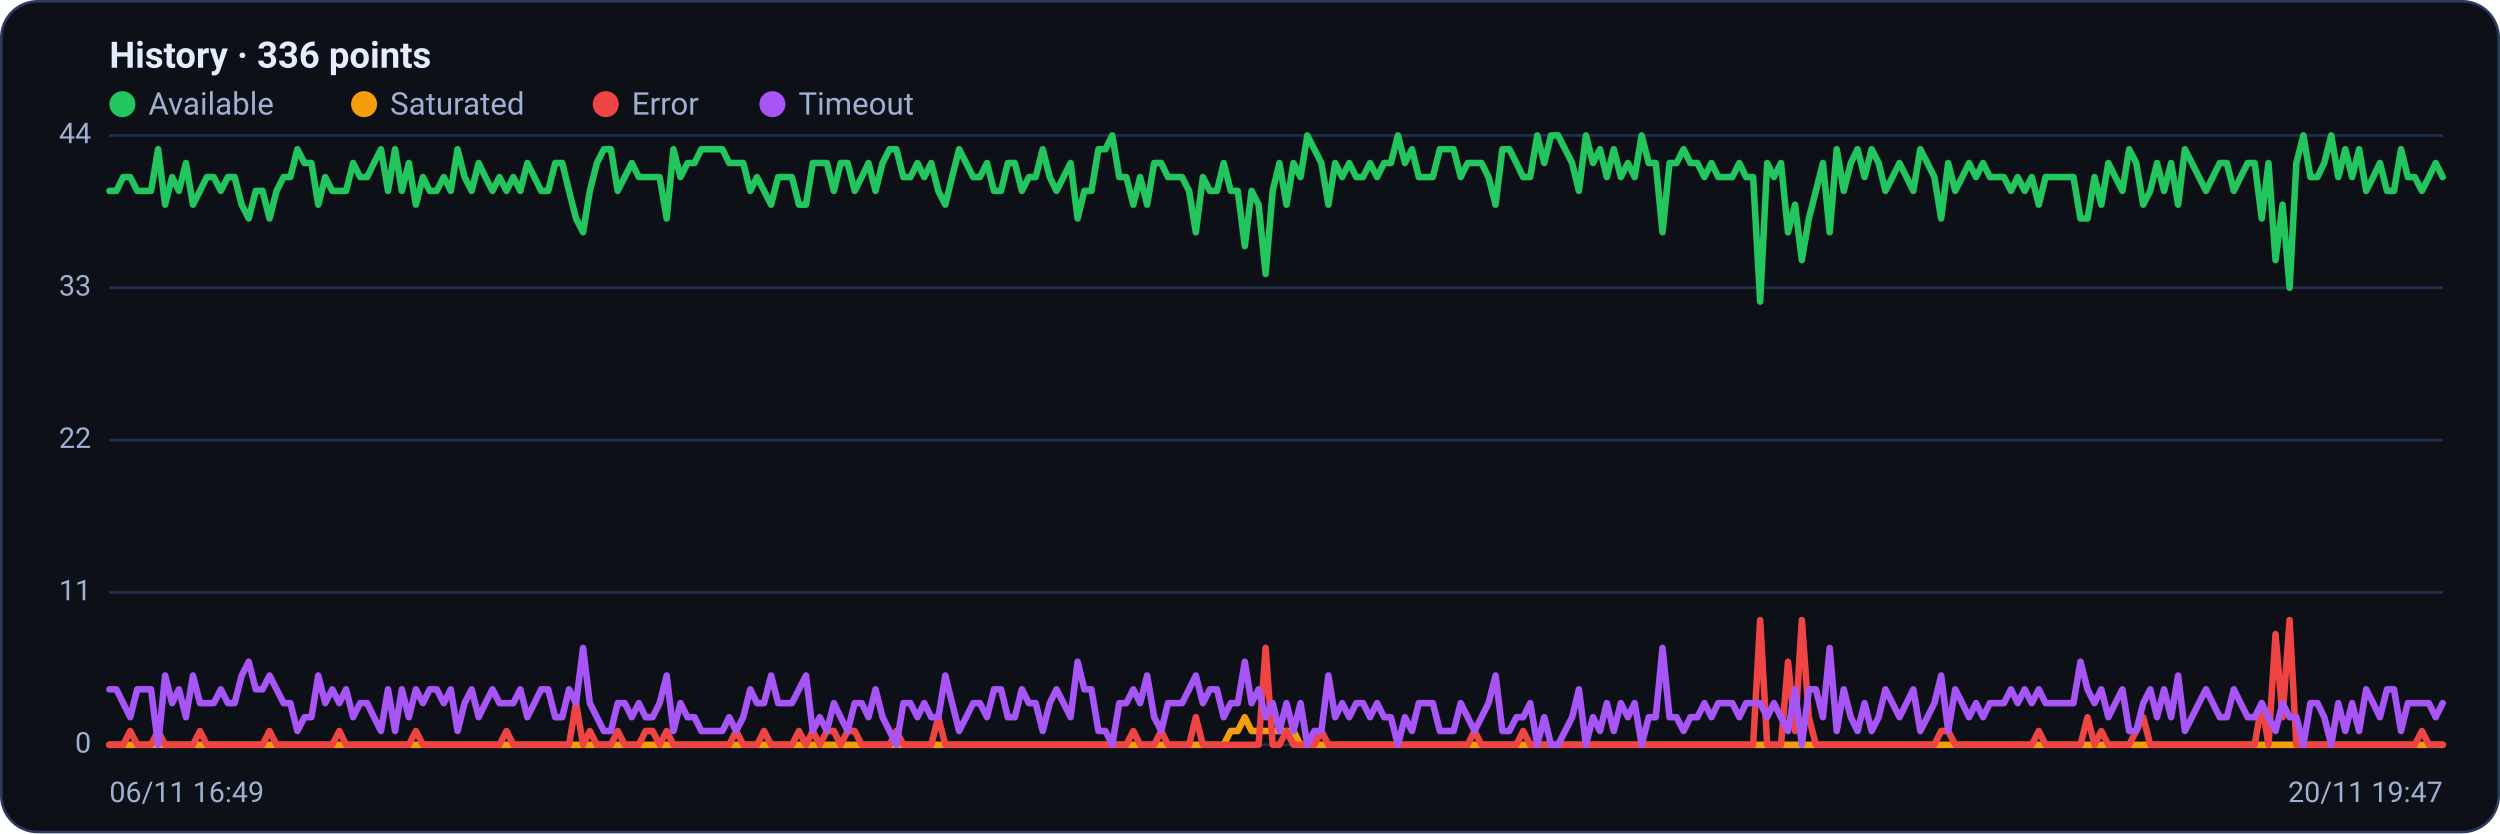
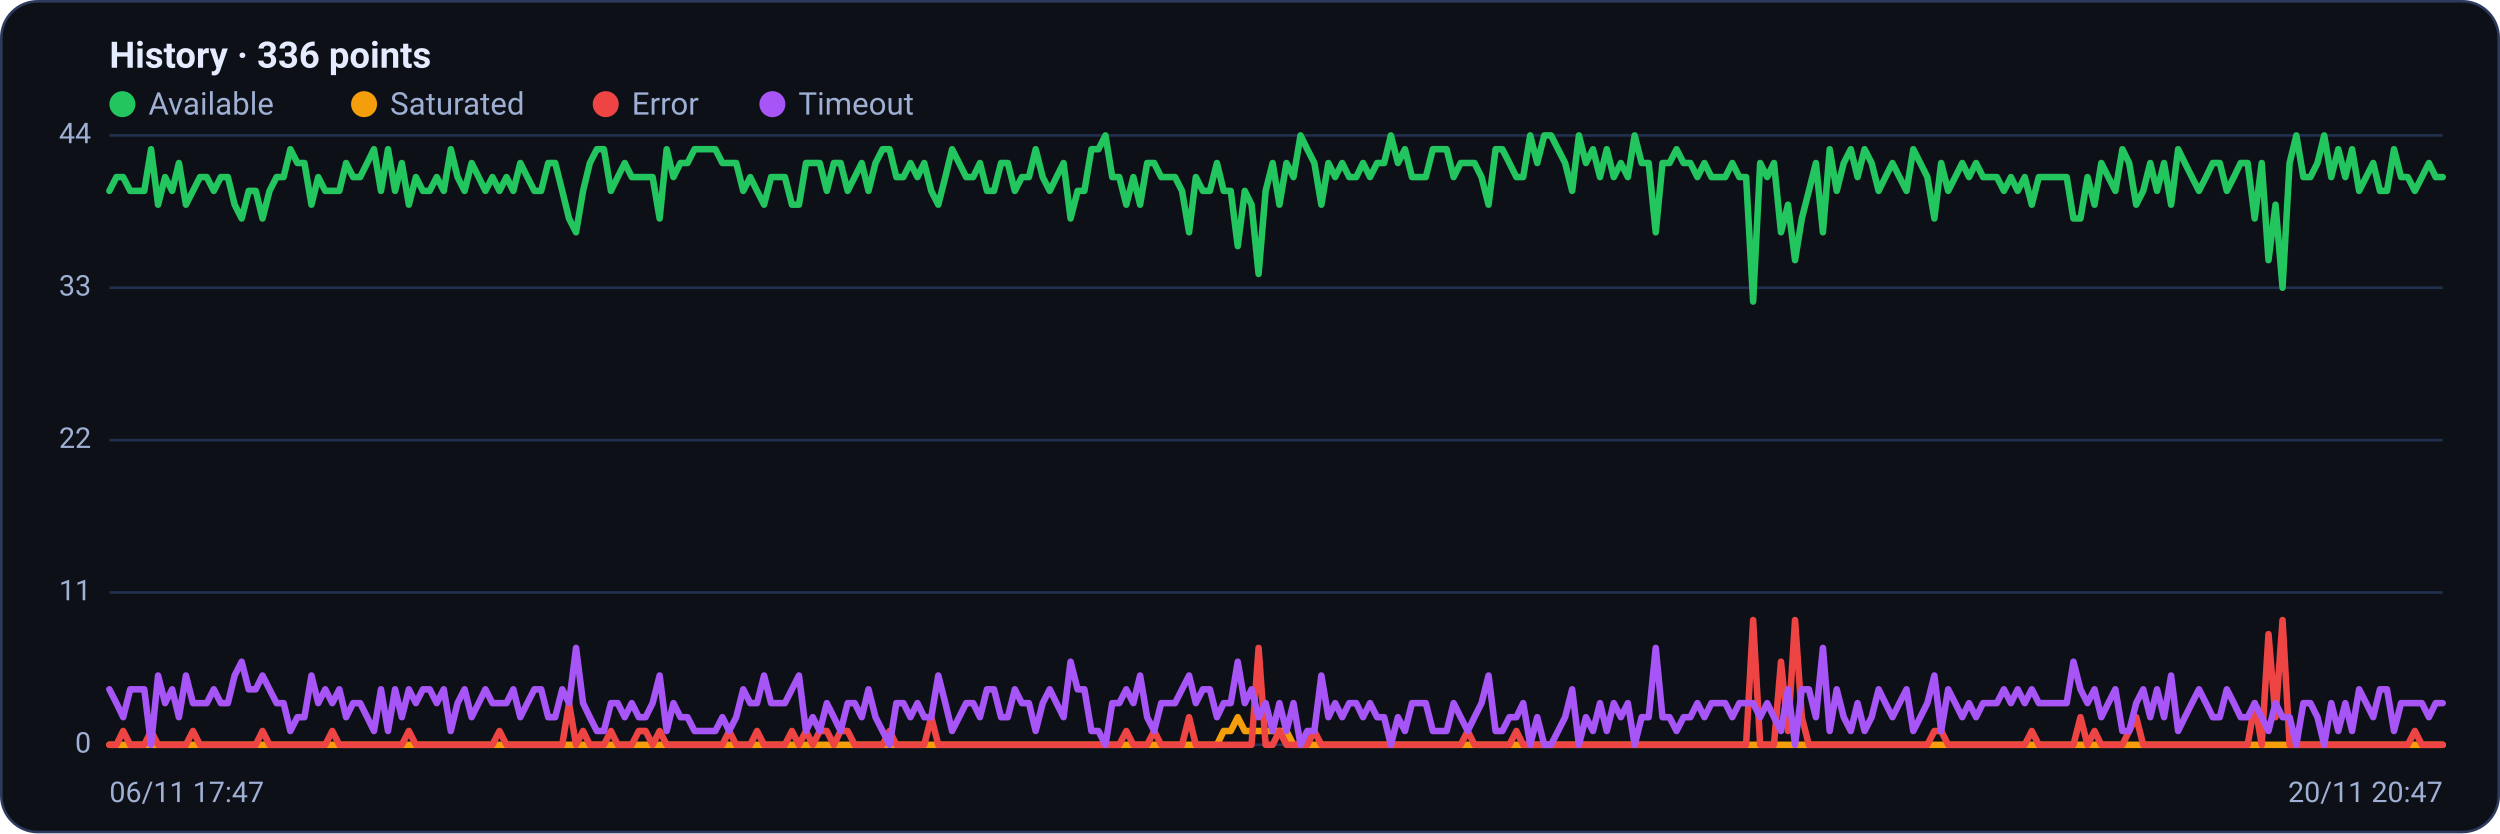
<svg xmlns="http://www.w3.org/2000/svg" viewBox="0 0 960 320" width="960" height="320" font-family="Segoe UI, system-ui, -apple-system, Roboto, Helvetica, Arial, sans-serif" role="img" aria-label="Availability history per region">
  <rect x="0.5" y="0.5" width="959" height="319" rx="14" fill="#0d1117" stroke="#2c3a5e" />
  <text x="42" y="26" font-size="14" font-weight="600" fill="#e6ecff">History · 336 points</text>
  <circle cx="47" cy="40" r="5" fill="#22c55e" />
  <text x="57" y="44" font-size="12" fill="#9fb0d4">Available</text>
  <circle cx="139.8" cy="40" r="5" fill="#f59e0b" />
  <text x="149.8" y="44" font-size="12" fill="#9fb0d4">Saturated</text>
  <circle cx="232.6" cy="40" r="5" fill="#ef4444" />
  <text x="242.6" y="44" font-size="12" fill="#9fb0d4">Error</text>
  <circle cx="296.6" cy="40" r="5" fill="#a855f7" />
  <text x="306.6" y="44" font-size="12" fill="#9fb0d4">Timeout</text>
  <line x1="42" y1="286.0" x2="938" y2="286.0" stroke="#21304f" stroke-width="1" />
  <text x="35" y="289.0" text-anchor="end" font-size="11" fill="#9fb0d4">0</text>
  <line x1="42" y1="227.5" x2="938" y2="227.5" stroke="#21304f" stroke-width="1" />
  <text x="35" y="230.5" text-anchor="end" font-size="11" fill="#9fb0d4">11</text>
  <line x1="42" y1="169.0" x2="938" y2="169.0" stroke="#21304f" stroke-width="1" />
  <text x="35" y="172.0" text-anchor="end" font-size="11" fill="#9fb0d4">22</text>
  <line x1="42" y1="110.5" x2="938" y2="110.5" stroke="#21304f" stroke-width="1" />
  <text x="35" y="113.5" text-anchor="end" font-size="11" fill="#9fb0d4">33</text>
  <line x1="42" y1="52.0" x2="938" y2="52.0" stroke="#21304f" stroke-width="1" />
  <text x="35" y="55.0" text-anchor="end" font-size="11" fill="#9fb0d4">44</text>
-   <polyline fill="none" stroke="#22c55e" stroke-width="2.5" stroke-linejoin="round" stroke-linecap="round" points="42.0,73.3 44.7,73.3 47.3,68.0 50.0,68.0 52.7,73.3 55.4,73.3 58.0,73.3 60.7,57.3 63.4,78.6 66.1,68.0 68.7,73.3 71.4,62.6 74.1,78.6 76.8,73.3 79.4,68.0 82.1,68.0 84.8,73.3 87.5,68.0 90.1,68.0 92.8,78.6 95.5,83.9 98.2,73.3 100.8,73.3 103.5,83.9 106.2,73.3 108.9,68.0 111.5,68.0 114.2,57.3 116.9,62.6 119.6,62.6 122.2,78.6 124.9,68.0 127.6,73.3 130.3,73.3 132.9,73.3 135.6,62.6 138.3,68.0 141.0,68.0 143.6,62.6 146.3,57.3 149.0,73.3 151.7,57.3 154.3,73.3 157.0,62.6 159.7,78.6 162.4,68.0 165.0,73.3 167.7,73.3 170.4,68.0 173.1,73.3 175.7,57.3 178.4,68.0 181.1,73.3 183.8,62.6 186.4,68.0 189.1,73.3 191.8,68.0 194.5,73.3 197.1,68.0 199.8,73.3 202.5,62.6 205.2,68.0 207.8,73.3 210.5,73.3 213.2,62.6 215.9,62.6 218.5,73.3 221.2,83.9 223.9,89.2 226.5,73.3 229.2,62.6 231.9,57.3 234.6,57.3 237.2,73.3 239.9,68.0 242.6,62.6 245.3,68.0 247.9,68.0 250.6,68.0 253.3,68.0 256.0,83.9 258.6,57.3 261.3,68.0 264.0,62.6 266.7,62.6 269.3,57.3 272.0,57.3 274.7,57.3 277.4,57.3 280.0,62.6 282.7,62.6 285.4,62.6 288.1,73.3 290.7,68.0 293.4,73.3 296.1,78.6 298.8,68.0 301.4,68.0 304.1,68.0 306.8,78.6 309.5,78.6 312.1,62.6 314.8,62.6 317.5,62.6 320.2,73.3 322.8,62.6 325.5,62.6 328.2,73.3 330.9,68.0 333.5,62.6 336.2,73.3 338.9,62.6 341.6,57.3 344.2,57.3 346.9,68.0 349.6,68.0 352.3,62.6 354.9,68.0 357.6,62.6 360.3,73.3 363.0,78.6 365.6,68.0 368.3,57.3 371.0,62.6 373.7,68.0 376.3,68.0 379.0,62.6 381.7,73.3 384.4,73.3 387.0,62.6 389.7,62.6 392.4,73.3 395.1,68.0 397.7,68.0 400.4,57.3 403.1,68.0 405.7,73.3 408.4,68.0 411.1,62.6 413.8,83.9 416.4,73.3 419.1,73.3 421.8,57.3 424.5,57.3 427.1,52.0 429.8,68.0 432.5,68.0 435.2,78.6 437.8,68.0 440.5,78.6 443.2,62.6 445.9,62.6 448.5,68.0 451.2,68.0 453.9,68.0 456.6,73.3 459.2,89.2 461.9,68.0 464.6,73.3 467.3,73.3 469.9,62.6 472.6,73.3 475.3,73.3 478.0,94.5 480.6,73.3 483.3,78.6 486.0,105.2 488.7,73.3 491.3,62.6 494.0,78.6 496.7,62.6 499.4,68.0 502.0,52.0 504.7,57.3 507.4,62.6 510.1,78.6 512.7,62.6 515.4,68.0 518.1,62.6 520.8,68.0 523.4,68.0 526.1,62.6 528.8,68.0 531.5,62.6 534.1,62.6 536.8,52.0 539.5,62.6 542.2,57.3 544.8,68.0 547.5,68.0 550.2,68.0 552.9,57.3 555.5,57.3 558.2,57.3 560.9,68.0 563.6,62.6 566.2,62.6 568.9,62.6 571.6,68.0 574.3,78.6 576.9,57.3 579.6,57.3 582.3,62.6 584.9,68.0 587.6,68.0 590.3,52.0 593.0,62.6 595.6,52.0 598.3,52.0 601.0,57.3 603.7,62.6 606.3,73.3 609.0,52.0 611.7,62.6 614.4,57.3 617.0,68.0 619.7,57.3 622.4,68.0 625.1,62.6 627.7,68.0 630.4,52.0 633.1,62.6 635.8,62.6 638.4,89.2 641.1,62.6 643.8,62.6 646.5,57.3 649.1,62.6 651.8,62.6 654.5,68.0 657.2,62.6 659.8,68.0 662.5,68.0 665.2,68.0 667.9,62.6 670.5,68.0 673.2,68.0 675.9,115.8 678.6,62.6 681.2,68.0 683.9,62.6 686.6,89.2 689.3,78.6 691.9,99.9 694.6,83.9 697.3,73.3 700.0,62.6 702.6,89.2 705.3,57.3 708.0,73.3 710.7,62.6 713.3,57.3 716.0,68.0 718.7,57.3 721.4,62.6 724.0,73.3 726.7,68.0 729.4,62.6 732.1,68.0 734.7,73.3 737.4,57.3 740.1,62.6 742.8,68.0 745.4,83.9 748.1,62.6 750.8,73.3 753.5,68.0 756.1,62.6 758.8,68.0 761.5,62.6 764.1,68.0 766.8,68.0 769.5,68.0 772.2,73.3 774.8,68.0 777.5,73.3 780.2,68.0 782.9,78.6 785.5,68.0 788.2,68.0 790.9,68.0 793.6,68.0 796.2,68.0 798.9,83.9 801.6,83.9 804.3,68.0 806.9,78.6 809.6,62.6 812.3,68.0 815.0,73.3 817.6,57.3 820.3,62.6 823.0,78.6 825.7,73.3 828.3,62.6 831.0,73.3 833.7,62.6 836.4,78.6 839.0,57.3 841.7,62.6 844.4,68.0 847.1,73.3 849.7,68.0 852.4,62.6 855.1,62.6 857.8,73.3 860.4,68.0 863.1,62.6 865.8,62.6 868.5,83.9 871.1,62.6 873.8,99.9 876.5,78.6 879.2,110.5 881.8,62.6 884.5,52.0 887.2,68.0 889.9,68.0 892.5,62.6 895.2,52.0 897.9,68.0 900.6,57.3 903.2,68.0 905.9,57.3 908.6,73.3 911.3,68.0 913.9,62.6 916.6,73.3 919.3,73.3 922.0,57.3 924.6,68.0 927.3,68.0 930.0,73.3 932.7,68.0 935.3,62.6 938.0,68.0" />
-   <polyline fill="none" stroke="#f59e0b" stroke-width="2.5" stroke-linejoin="round" stroke-linecap="round" points="42.0,286.0 44.7,286.0 47.3,286.0 50.0,286.0 52.7,286.0 55.4,286.0 58.0,286.0 60.7,286.0 63.4,286.0 66.1,286.0 68.7,286.0 71.4,286.0 74.1,286.0 76.8,286.0 79.4,286.0 82.1,286.0 84.8,286.0 87.5,286.0 90.1,286.0 92.8,286.0 95.5,286.0 98.2,286.0 100.8,286.0 103.5,286.0 106.2,286.0 108.9,286.0 111.5,286.0 114.2,286.0 116.9,286.0 119.6,286.0 122.2,286.0 124.9,286.0 127.6,286.0 130.3,286.0 132.9,286.0 135.6,286.0 138.3,286.0 141.0,286.0 143.6,286.0 146.3,286.0 149.0,286.0 151.7,286.0 154.3,286.0 157.0,286.0 159.7,286.0 162.4,286.0 165.0,286.0 167.7,286.0 170.4,286.0 173.1,286.0 175.7,286.0 178.4,286.0 181.1,286.0 183.8,286.0 186.4,286.0 189.1,286.0 191.8,286.0 194.5,286.0 197.1,286.0 199.8,286.0 202.5,286.0 205.2,286.0 207.8,286.0 210.5,286.0 213.2,286.0 215.9,286.0 218.5,286.0 221.2,286.0 223.9,286.0 226.5,286.0 229.2,286.0 231.9,286.0 234.6,286.0 237.2,286.0 239.9,286.0 242.6,286.0 245.3,286.0 247.9,286.0 250.6,286.0 253.3,286.0 256.0,286.0 258.6,286.0 261.3,286.0 264.0,286.0 266.7,286.0 269.3,286.0 272.0,286.0 274.7,286.0 277.4,286.0 280.0,286.0 282.7,286.0 285.4,286.0 288.1,286.0 290.7,286.0 293.4,286.0 296.1,286.0 298.8,286.0 301.4,286.0 304.1,286.0 306.8,286.0 309.5,286.0 312.1,286.0 314.8,286.0 317.5,286.0 320.2,286.0 322.8,286.0 325.5,286.0 328.2,286.0 330.9,286.0 333.5,286.0 336.2,286.0 338.9,286.0 341.6,286.0 344.2,286.0 346.9,286.0 349.6,286.0 352.3,286.0 354.9,286.0 357.6,286.0 360.3,286.0 363.0,286.0 365.6,286.0 368.3,286.0 371.0,286.0 373.7,286.0 376.3,286.0 379.0,286.0 381.7,286.0 384.4,286.0 387.0,286.0 389.7,286.0 392.4,286.0 395.1,286.0 397.7,286.0 400.4,286.0 403.1,286.0 405.7,286.0 408.4,286.0 411.1,286.0 413.8,286.0 416.4,286.0 419.1,286.0 421.8,286.0 424.5,286.0 427.1,286.0 429.8,286.0 432.5,286.0 435.2,286.0 437.8,286.0 440.5,286.0 443.2,286.0 445.9,286.0 448.5,286.0 451.2,286.0 453.9,286.0 456.6,286.0 459.2,286.0 461.9,286.0 464.6,286.0 467.3,286.0 469.9,286.0 472.6,280.7 475.3,280.7 478.0,275.4 480.6,280.7 483.3,280.7 486.0,280.7 488.7,280.7 491.3,280.7 494.0,280.7 496.7,280.7 499.4,286.0 502.0,286.0 504.7,286.0 507.4,286.0 510.1,286.0 512.7,286.0 515.4,286.0 518.1,286.0 520.8,286.0 523.4,286.0 526.1,286.0 528.8,286.0 531.5,286.0 534.1,286.0 536.8,286.0 539.5,286.0 542.2,286.0 544.8,286.0 547.5,286.0 550.2,286.0 552.9,286.0 555.5,286.0 558.2,286.0 560.9,286.0 563.6,286.0 566.2,286.0 568.9,286.0 571.6,286.0 574.3,286.0 576.9,286.0 579.6,286.0 582.3,286.0 584.9,286.0 587.6,286.0 590.3,286.0 593.0,286.0 595.6,286.0 598.3,286.0 601.0,286.0 603.7,286.0 606.3,286.0 609.0,286.0 611.7,286.0 614.4,286.0 617.0,286.0 619.7,286.0 622.4,286.0 625.1,286.0 627.7,286.0 630.4,286.0 633.1,286.0 635.8,286.0 638.4,286.0 641.1,286.0 643.8,286.0 646.5,286.0 649.1,286.0 651.8,286.0 654.5,286.0 657.2,286.0 659.8,286.0 662.5,286.0 665.2,286.0 667.9,286.0 670.5,286.0 673.2,286.0 675.9,286.0 678.6,286.0 681.2,286.0 683.9,286.0 686.6,286.0 689.3,286.0 691.9,286.0 694.6,286.0 697.3,286.0 700.0,286.0 702.6,286.0 705.3,286.0 708.0,286.0 710.7,286.0 713.3,286.0 716.0,286.0 718.7,286.0 721.4,286.0 724.0,286.0 726.7,286.0 729.4,286.0 732.1,286.0 734.7,286.0 737.4,286.0 740.1,286.0 742.8,286.0 745.4,286.0 748.1,286.0 750.8,286.0 753.5,286.0 756.1,286.0 758.8,286.0 761.5,286.0 764.1,286.0 766.8,286.0 769.5,286.0 772.2,286.0 774.8,286.0 777.5,286.0 780.2,286.0 782.9,286.0 785.5,286.0 788.2,286.0 790.9,286.0 793.6,286.0 796.2,286.0 798.9,286.0 801.6,286.0 804.3,286.0 806.9,286.0 809.6,286.0 812.3,286.0 815.0,286.0 817.6,286.0 820.3,286.0 823.0,286.0 825.7,286.0 828.3,286.0 831.0,286.0 833.7,286.0 836.4,286.0 839.0,286.0 841.7,286.0 844.4,286.0 847.1,286.0 849.7,286.0 852.4,286.0 855.1,286.0 857.8,286.0 860.4,286.0 863.1,286.0 865.8,286.0 868.5,286.0 871.1,286.0 873.8,286.0 876.5,286.0 879.2,286.0 881.8,286.0 884.5,286.0 887.2,286.0 889.9,286.0 892.5,286.0 895.2,286.0 897.9,286.0 900.6,286.0 903.2,286.0 905.9,286.0 908.6,286.0 911.3,286.0 913.9,286.0 916.6,286.0 919.3,286.0 922.0,286.0 924.6,286.0 927.3,286.0 930.0,286.0 932.7,286.0 935.3,286.0 938.0,286.0" />
-   <polyline fill="none" stroke="#ef4444" stroke-width="2.5" stroke-linejoin="round" stroke-linecap="round" points="42.0,286.0 44.7,286.0 47.3,286.0 50.0,280.7 52.7,286.0 55.4,286.0 58.0,286.0 60.7,280.7 63.4,286.0 66.1,286.0 68.7,286.0 71.4,286.0 74.1,286.0 76.8,280.7 79.4,286.0 82.1,286.0 84.8,286.0 87.5,286.0 90.1,286.0 92.8,286.0 95.5,286.0 98.2,286.0 100.8,286.0 103.5,280.7 106.2,286.0 108.9,286.0 111.5,286.0 114.2,286.0 116.9,286.0 119.6,286.0 122.2,286.0 124.9,286.0 127.6,286.0 130.3,280.7 132.9,286.0 135.6,286.0 138.3,286.0 141.0,286.0 143.6,286.0 146.3,286.0 149.0,286.0 151.7,286.0 154.3,286.0 157.0,286.0 159.7,280.7 162.4,286.0 165.0,286.0 167.7,286.0 170.4,286.0 173.1,286.0 175.7,286.0 178.4,286.0 181.1,286.0 183.8,286.0 186.4,286.0 189.1,286.0 191.8,286.0 194.5,280.7 197.1,286.0 199.8,286.0 202.5,286.0 205.2,286.0 207.8,286.0 210.5,286.0 213.2,286.0 215.9,286.0 218.5,286.0 221.2,270.0 223.9,286.0 226.5,280.7 229.2,286.0 231.9,286.0 234.6,286.0 237.2,280.7 239.9,286.0 242.6,286.0 245.3,286.0 247.9,280.7 250.6,280.7 253.3,286.0 256.0,280.7 258.6,286.0 261.3,286.0 264.0,286.0 266.7,286.0 269.3,286.0 272.0,286.0 274.7,286.0 277.4,286.0 280.0,286.0 282.7,280.7 285.4,286.0 288.1,286.0 290.7,286.0 293.4,280.7 296.1,286.0 298.8,286.0 301.4,286.0 304.1,286.0 306.8,280.7 309.5,286.0 312.1,280.7 314.8,286.0 317.5,280.7 320.2,280.7 322.8,286.0 325.5,280.7 328.2,280.7 330.9,286.0 333.5,286.0 336.2,286.0 338.9,286.0 341.6,286.0 344.2,280.7 346.9,286.0 349.6,286.0 352.3,286.0 354.9,286.0 357.6,286.0 360.3,275.4 363.0,286.0 365.6,286.0 368.3,286.0 371.0,286.0 373.7,286.0 376.3,286.0 379.0,286.0 381.7,286.0 384.4,286.0 387.0,286.0 389.7,286.0 392.4,286.0 395.1,286.0 397.7,286.0 400.4,286.0 403.1,286.0 405.7,286.0 408.4,286.0 411.1,286.0 413.8,286.0 416.4,286.0 419.1,286.0 421.8,286.0 424.5,286.0 427.1,286.0 429.8,286.0 432.5,286.0 435.2,280.7 437.8,286.0 440.5,286.0 443.2,286.0 445.9,280.7 448.5,286.0 451.2,286.0 453.9,286.0 456.6,286.0 459.2,275.4 461.9,286.0 464.6,286.0 467.3,286.0 469.9,286.0 472.6,286.0 475.3,286.0 478.0,286.0 480.6,286.0 483.3,286.0 486.0,248.8 488.7,286.0 491.3,286.0 494.0,280.7 496.7,286.0 499.4,286.0 502.0,286.0 504.7,286.0 507.4,280.7 510.1,286.0 512.7,286.0 515.4,286.0 518.1,286.0 520.8,286.0 523.4,286.0 526.1,286.0 528.8,286.0 531.5,286.0 534.1,286.0 536.8,286.0 539.5,286.0 542.2,286.0 544.8,286.0 547.5,286.0 550.2,286.0 552.9,286.0 555.5,286.0 558.2,286.0 560.9,286.0 563.6,286.0 566.2,280.7 568.9,286.0 571.6,286.0 574.3,286.0 576.9,286.0 579.6,286.0 582.3,286.0 584.9,280.7 587.6,286.0 590.3,286.0 593.0,286.0 595.6,286.0 598.3,286.0 601.0,286.0 603.7,286.0 606.3,286.0 609.0,286.0 611.7,286.0 614.4,286.0 617.0,286.0 619.7,286.0 622.4,286.0 625.1,286.0 627.7,286.0 630.4,286.0 633.1,286.0 635.8,286.0 638.4,286.0 641.1,286.0 643.8,286.0 646.5,286.0 649.1,286.0 651.8,286.0 654.5,286.0 657.2,286.0 659.8,286.0 662.5,286.0 665.2,286.0 667.9,286.0 670.5,286.0 673.2,286.0 675.9,238.1 678.6,286.0 681.2,286.0 683.9,286.0 686.6,254.1 689.3,280.7 691.9,238.1 694.6,275.4 697.3,286.0 700.0,286.0 702.6,286.0 705.3,286.0 708.0,286.0 710.7,286.0 713.3,286.0 716.0,286.0 718.7,286.0 721.4,286.0 724.0,286.0 726.7,286.0 729.4,286.0 732.1,286.0 734.7,286.0 737.4,286.0 740.1,286.0 742.8,286.0 745.4,280.7 748.1,280.7 750.8,286.0 753.5,286.0 756.1,286.0 758.8,286.0 761.5,286.0 764.1,286.0 766.8,286.0 769.5,286.0 772.2,286.0 774.8,286.0 777.5,286.0 780.2,286.0 782.9,280.7 785.5,286.0 788.2,286.0 790.9,286.0 793.6,286.0 796.2,286.0 798.9,286.0 801.6,275.4 804.3,286.0 806.9,280.7 809.6,286.0 812.3,286.0 815.0,286.0 817.6,286.0 820.3,280.7 823.0,275.4 825.7,286.0 828.3,286.0 831.0,286.0 833.7,286.0 836.4,286.0 839.0,286.0 841.7,286.0 844.4,286.0 847.1,286.0 849.7,286.0 852.4,286.0 855.1,286.0 857.8,286.0 860.4,286.0 863.1,286.0 865.8,286.0 868.5,270.0 871.1,286.0 873.8,243.5 876.5,275.4 879.2,238.1 881.8,286.0 884.5,286.0 887.2,286.0 889.9,286.0 892.5,286.0 895.2,286.0 897.9,286.0 900.6,286.0 903.2,286.0 905.9,286.0 908.6,286.0 911.3,286.0 913.9,286.0 916.6,286.0 919.3,286.0 922.0,286.0 924.6,286.0 927.3,286.0 930.0,280.7 932.7,286.0 935.3,286.0 938.0,286.0" />
-   <polyline fill="none" stroke="#a855f7" stroke-width="2.5" stroke-linejoin="round" stroke-linecap="round" points="42.0,264.7 44.7,264.7 47.3,270.0 50.0,275.4 52.7,264.7 55.4,264.7 58.0,264.7 60.7,286.0 63.4,259.4 66.1,270.0 68.7,264.7 71.4,275.4 74.1,259.4 76.8,270.0 79.4,270.0 82.1,270.0 84.8,264.7 87.5,270.0 90.1,270.0 92.8,259.4 95.5,254.1 98.2,264.7 100.8,264.7 103.5,259.4 106.2,264.7 108.9,270.0 111.5,270.0 114.2,280.7 116.9,275.4 119.6,275.4 122.2,259.4 124.9,270.0 127.6,264.7 130.3,270.0 132.9,264.7 135.6,275.4 138.3,270.0 141.0,270.0 143.6,275.4 146.3,280.7 149.0,264.7 151.7,280.7 154.3,264.7 157.0,275.4 159.7,264.7 162.4,270.0 165.0,264.7 167.7,264.7 170.4,270.0 173.1,264.7 175.7,280.7 178.4,270.0 181.1,264.7 183.8,275.4 186.4,270.0 189.1,264.7 191.8,270.0 194.5,270.0 197.1,270.0 199.8,264.7 202.5,275.4 205.2,270.0 207.8,264.7 210.5,264.7 213.2,275.4 215.9,275.4 218.5,264.7 221.2,270.0 223.9,248.8 226.5,270.0 229.2,275.4 231.9,280.7 234.6,280.7 237.2,270.0 239.9,270.0 242.6,275.4 245.3,270.0 247.9,275.4 250.6,275.4 253.3,270.0 256.0,259.4 258.6,280.7 261.3,270.0 264.0,275.4 266.7,275.4 269.3,280.7 272.0,280.7 274.7,280.7 277.4,280.7 280.0,275.4 282.7,280.7 285.4,275.4 288.1,264.7 290.7,270.0 293.4,270.0 296.1,259.4 298.8,270.0 301.4,270.0 304.1,270.0 306.8,264.7 309.5,259.4 312.1,280.7 314.8,275.4 317.5,280.7 320.2,270.0 322.8,275.4 325.5,280.7 328.2,270.0 330.9,270.0 333.5,275.4 336.2,264.7 338.9,275.4 341.6,280.7 344.2,286.0 346.9,270.0 349.6,270.0 352.3,275.4 354.9,270.0 357.6,275.4 360.3,275.4 363.0,259.4 365.6,270.0 368.3,280.7 371.0,275.4 373.7,270.0 376.3,270.0 379.0,275.4 381.7,264.7 384.4,264.7 387.0,275.4 389.7,275.4 392.4,264.7 395.1,270.0 397.7,270.0 400.4,280.7 403.1,270.0 405.7,264.7 408.4,270.0 411.1,275.4 413.8,254.1 416.4,264.7 419.1,264.7 421.8,280.7 424.5,280.7 427.1,286.0 429.8,270.0 432.5,270.0 435.2,264.7 437.8,270.0 440.5,259.4 443.2,275.4 445.9,280.7 448.5,270.0 451.2,270.0 453.9,270.0 456.6,264.7 459.2,259.4 461.9,270.0 464.6,264.7 467.3,264.7 469.9,275.4 472.6,270.0 475.3,270.0 478.0,254.1 480.6,270.0 483.3,264.7 486.0,275.4 488.7,270.0 491.3,280.7 494.0,270.0 496.7,280.7 499.4,270.0 502.0,286.0 504.7,280.7 507.4,280.7 510.1,259.4 512.7,275.4 515.4,270.0 518.1,275.4 520.8,270.0 523.4,270.0 526.1,275.4 528.8,270.0 531.5,275.4 534.1,275.4 536.8,286.0 539.5,275.4 542.2,280.7 544.8,270.0 547.5,270.0 550.2,270.0 552.9,280.7 555.5,280.7 558.2,280.7 560.9,270.0 563.6,275.4 566.2,280.7 568.9,275.4 571.6,270.0 574.3,259.4 576.9,280.7 579.6,280.7 582.3,275.4 584.9,275.4 587.6,270.0 590.3,286.0 593.0,275.4 595.6,286.0 598.3,286.0 601.0,280.7 603.7,275.4 606.3,264.7 609.0,286.0 611.7,275.4 614.4,280.7 617.0,270.0 619.7,280.7 622.4,270.0 625.1,275.4 627.7,270.0 630.4,286.0 633.1,275.4 635.8,275.4 638.4,248.8 641.1,275.4 643.8,275.4 646.5,280.7 649.1,275.4 651.8,275.4 654.5,270.0 657.2,275.4 659.8,270.0 662.5,270.0 665.2,270.0 667.9,275.4 670.5,270.0 673.2,270.0 675.9,270.0 678.6,275.4 681.2,270.0 683.9,275.4 686.6,280.7 689.3,264.7 691.9,286.0 694.6,264.7 697.3,264.7 700.0,275.4 702.6,248.8 705.3,280.7 708.0,264.7 710.7,275.4 713.3,280.7 716.0,270.0 718.7,280.7 721.4,275.4 724.0,264.7 726.7,270.0 729.4,275.4 732.1,270.0 734.7,264.7 737.4,280.7 740.1,275.4 742.8,270.0 745.4,259.4 748.1,280.7 750.8,264.7 753.5,270.0 756.1,275.4 758.8,270.0 761.5,275.4 764.1,270.0 766.8,270.0 769.5,270.0 772.2,264.7 774.8,270.0 777.5,264.7 780.2,270.0 782.9,264.7 785.5,270.0 788.2,270.0 790.9,270.0 793.6,270.0 796.2,270.0 798.9,254.1 801.6,264.7 804.3,270.0 806.9,264.7 809.6,275.4 812.3,270.0 815.0,264.7 817.6,280.7 820.3,280.7 823.0,270.0 825.7,264.7 828.3,275.4 831.0,264.7 833.7,275.4 836.4,259.4 839.0,280.7 841.7,275.4 844.4,270.0 847.1,264.7 849.7,270.0 852.4,275.4 855.1,275.4 857.8,264.7 860.4,270.0 863.1,275.4 865.8,275.4 868.5,270.0 871.1,275.4 873.8,280.7 876.5,270.0 879.2,275.4 881.8,275.4 884.5,286.0 887.2,270.0 889.9,270.0 892.5,275.4 895.2,286.0 897.9,270.0 900.6,280.7 903.2,270.0 905.9,280.7 908.6,264.7 911.3,270.0 913.9,275.4 916.6,264.7 919.3,264.7 922.0,280.7 924.6,270.0 927.3,270.0 930.0,270.0 932.7,270.0 935.3,275.4 938.0,270.0" />
-   <text x="42" y="308" font-size="11" fill="#9fb0d4">06/11 16:49</text>
-   <text x="938" y="308" text-anchor="end" font-size="11" fill="#9fb0d4">20/11 19:47</text>
+   <polyline fill="none" stroke="#22c55e" stroke-width="2.5" stroke-linejoin="round" stroke-linecap="round" points="42.0,73.3 44.7,68.0 47.3,68.0 50.0,73.3 52.7,73.3 55.4,73.3 58.0,57.3 60.7,78.6 63.4,68.0 66.1,73.3 68.7,62.6 71.4,78.6 74.1,73.3 76.8,68.0 79.4,68.0 82.1,73.3 84.8,68.0 87.5,68.0 90.1,78.6 92.8,83.9 95.5,73.3 98.2,73.3 100.8,83.9 103.5,73.3 106.2,68.0 108.9,68.0 111.5,57.3 114.2,62.6 116.9,62.6 119.6,78.6 122.2,68.0 124.9,73.3 127.6,73.3 130.3,73.3 132.9,62.6 135.6,68.0 138.3,68.0 141.0,62.6 143.6,57.3 146.3,73.3 149.0,57.3 151.7,73.3 154.3,62.6 157.0,78.6 159.7,68.0 162.4,73.3 165.0,73.3 167.7,68.0 170.4,73.3 173.1,57.3 175.7,68.0 178.4,73.3 181.1,62.6 183.8,68.0 186.4,73.3 189.1,68.0 191.8,73.3 194.5,68.0 197.1,73.3 199.8,62.6 202.5,68.0 205.2,73.3 207.8,73.3 210.5,62.6 213.2,62.6 215.9,73.3 218.5,83.9 221.2,89.2 223.9,73.3 226.5,62.6 229.2,57.3 231.9,57.3 234.6,73.3 237.2,68.0 239.9,62.6 242.6,68.0 245.3,68.0 247.9,68.0 250.6,68.0 253.3,83.9 256.0,57.3 258.6,68.0 261.3,62.6 264.0,62.6 266.7,57.3 269.3,57.3 272.0,57.3 274.7,57.3 277.4,62.6 280.0,62.6 282.7,62.6 285.4,73.3 288.1,68.0 290.7,73.3 293.4,78.6 296.1,68.0 298.8,68.0 301.4,68.0 304.1,78.6 306.8,78.6 309.5,62.6 312.1,62.6 314.8,62.6 317.5,73.3 320.2,62.6 322.8,62.6 325.5,73.3 328.2,68.0 330.9,62.6 333.5,73.3 336.2,62.6 338.9,57.3 341.6,57.3 344.2,68.0 346.9,68.0 349.6,62.6 352.3,68.0 354.9,62.6 357.6,73.3 360.3,78.6 363.0,68.0 365.6,57.3 368.3,62.6 371.0,68.0 373.7,68.0 376.3,62.6 379.0,73.3 381.7,73.3 384.4,62.6 387.0,62.6 389.7,73.3 392.4,68.0 395.1,68.0 397.7,57.3 400.4,68.0 403.1,73.3 405.7,68.0 408.4,62.6 411.1,83.9 413.8,73.3 416.4,73.3 419.1,57.3 421.8,57.3 424.5,52.0 427.1,68.0 429.8,68.0 432.5,78.6 435.2,68.0 437.8,78.6 440.5,62.6 443.2,62.6 445.9,68.0 448.5,68.0 451.2,68.0 453.9,73.3 456.6,89.2 459.2,68.0 461.9,73.3 464.6,73.3 467.3,62.6 469.9,73.3 472.6,73.3 475.3,94.5 478.0,73.3 480.6,78.6 483.3,105.2 486.0,73.3 488.7,62.6 491.3,78.6 494.0,62.6 496.7,68.0 499.4,52.0 502.0,57.3 504.7,62.6 507.4,78.6 510.1,62.6 512.7,68.0 515.4,62.6 518.1,68.0 520.8,68.0 523.4,62.6 526.1,68.0 528.8,62.6 531.5,62.6 534.1,52.0 536.8,62.6 539.5,57.3 542.2,68.0 544.8,68.0 547.5,68.0 550.2,57.3 552.9,57.3 555.5,57.3 558.2,68.0 560.9,62.6 563.6,62.6 566.2,62.6 568.9,68.0 571.6,78.6 574.3,57.3 576.9,57.3 579.6,62.6 582.3,68.0 584.9,68.0 587.6,52.0 590.3,62.6 593.0,52.0 595.6,52.0 598.3,57.3 601.0,62.6 603.7,73.3 606.3,52.0 609.0,62.6 611.7,57.3 614.4,68.0 617.0,57.3 619.7,68.0 622.4,62.6 625.1,68.0 627.7,52.0 630.4,62.6 633.1,62.6 635.8,89.2 638.4,62.6 641.1,62.6 643.8,57.3 646.5,62.6 649.1,62.6 651.8,68.0 654.5,62.6 657.2,68.0 659.8,68.0 662.5,68.0 665.2,62.6 667.9,68.0 670.5,68.0 673.2,115.8 675.9,62.6 678.6,68.0 681.2,62.6 683.9,89.2 686.6,78.6 689.3,99.9 691.9,83.9 694.6,73.3 697.3,62.6 700.0,89.2 702.6,57.3 705.3,73.3 708.0,62.6 710.7,57.3 713.3,68.0 716.0,57.3 718.7,62.6 721.4,73.3 724.0,68.0 726.7,62.6 729.4,68.0 732.1,73.3 734.7,57.3 737.4,62.6 740.1,68.0 742.8,83.9 745.4,62.6 748.1,73.3 750.8,68.0 753.5,62.6 756.1,68.0 758.8,62.6 761.5,68.0 764.1,68.0 766.8,68.0 769.5,73.3 772.2,68.0 774.8,73.3 777.5,68.0 780.2,78.6 782.9,68.0 785.5,68.0 788.2,68.0 790.9,68.0 793.6,68.0 796.2,83.9 798.9,83.9 801.6,68.0 804.3,78.6 806.9,62.6 809.6,68.0 812.3,73.3 815.0,57.3 817.6,62.6 820.3,78.6 823.0,73.3 825.7,62.6 828.3,73.3 831.0,62.6 833.7,78.6 836.4,57.3 839.0,62.6 841.7,68.0 844.4,73.3 847.1,68.0 849.7,62.6 852.4,62.6 855.1,73.3 857.8,68.0 860.4,62.6 863.1,62.6 865.8,83.9 868.5,62.6 871.1,99.9 873.8,78.6 876.5,110.5 879.2,62.6 881.8,52.0 884.5,68.0 887.2,68.0 889.9,62.6 892.5,52.0 895.2,68.0 897.9,57.3 900.6,68.0 903.2,57.3 905.9,73.3 908.6,68.0 911.3,62.6 913.9,73.3 916.6,73.3 919.3,57.3 922.0,68.0 924.6,68.0 927.3,73.3 930.0,68.0 932.7,62.6 935.3,68.0 938.0,68.0" />
+   <polyline fill="none" stroke="#f59e0b" stroke-width="2.5" stroke-linejoin="round" stroke-linecap="round" points="42.0,286.0 44.7,286.0 47.3,286.0 50.0,286.0 52.7,286.0 55.4,286.0 58.0,286.0 60.7,286.0 63.4,286.0 66.1,286.0 68.7,286.0 71.4,286.0 74.1,286.0 76.8,286.0 79.4,286.0 82.1,286.0 84.8,286.0 87.5,286.0 90.1,286.0 92.8,286.0 95.5,286.0 98.2,286.0 100.8,286.0 103.5,286.0 106.2,286.0 108.9,286.0 111.5,286.0 114.2,286.0 116.9,286.0 119.6,286.0 122.2,286.0 124.9,286.0 127.6,286.0 130.3,286.0 132.9,286.0 135.6,286.0 138.3,286.0 141.0,286.0 143.6,286.0 146.3,286.0 149.0,286.0 151.7,286.0 154.3,286.0 157.0,286.0 159.7,286.0 162.4,286.0 165.0,286.0 167.7,286.0 170.4,286.0 173.1,286.0 175.7,286.0 178.4,286.0 181.1,286.0 183.8,286.0 186.4,286.0 189.1,286.0 191.8,286.0 194.5,286.0 197.1,286.0 199.8,286.0 202.5,286.0 205.2,286.0 207.8,286.0 210.5,286.0 213.2,286.0 215.9,286.0 218.5,286.0 221.2,286.0 223.9,286.0 226.5,286.0 229.2,286.0 231.9,286.0 234.6,286.0 237.2,286.0 239.9,286.0 242.6,286.0 245.3,286.0 247.9,286.0 250.6,286.0 253.3,286.0 256.0,286.0 258.6,286.0 261.3,286.0 264.0,286.0 266.7,286.0 269.3,286.0 272.0,286.0 274.7,286.0 277.4,286.0 280.0,286.0 282.7,286.0 285.4,286.0 288.1,286.0 290.7,286.0 293.4,286.0 296.1,286.0 298.8,286.0 301.4,286.0 304.1,286.0 306.8,286.0 309.5,286.0 312.1,286.0 314.8,286.0 317.5,286.0 320.2,286.0 322.8,286.0 325.5,286.0 328.2,286.0 330.9,286.0 333.5,286.0 336.2,286.0 338.9,286.0 341.6,286.0 344.2,286.0 346.9,286.0 349.6,286.0 352.3,286.0 354.9,286.0 357.6,286.0 360.3,286.0 363.0,286.0 365.6,286.0 368.3,286.0 371.0,286.0 373.7,286.0 376.3,286.0 379.0,286.0 381.7,286.0 384.4,286.0 387.0,286.0 389.7,286.0 392.4,286.0 395.1,286.0 397.7,286.0 400.4,286.0 403.1,286.0 405.7,286.0 408.4,286.0 411.1,286.0 413.8,286.0 416.4,286.0 419.1,286.0 421.8,286.0 424.5,286.0 427.1,286.0 429.8,286.0 432.5,286.0 435.2,286.0 437.8,286.0 440.5,286.0 443.2,286.0 445.9,286.0 448.5,286.0 451.2,286.0 453.9,286.0 456.6,286.0 459.2,286.0 461.9,286.0 464.6,286.0 467.3,286.0 469.9,280.7 472.6,280.7 475.3,275.4 478.0,280.7 480.6,280.7 483.3,280.7 486.0,280.7 488.7,280.7 491.3,280.7 494.0,280.7 496.7,286.0 499.4,286.0 502.0,286.0 504.7,286.0 507.4,286.0 510.1,286.0 512.7,286.0 515.4,286.0 518.1,286.0 520.8,286.0 523.4,286.0 526.1,286.0 528.8,286.0 531.5,286.0 534.1,286.0 536.8,286.0 539.5,286.0 542.2,286.0 544.8,286.0 547.5,286.0 550.2,286.0 552.9,286.0 555.5,286.0 558.2,286.0 560.9,286.0 563.6,286.0 566.2,286.0 568.9,286.0 571.6,286.0 574.3,286.0 576.9,286.0 579.6,286.0 582.3,286.0 584.9,286.0 587.6,286.0 590.3,286.0 593.0,286.0 595.6,286.0 598.3,286.0 601.0,286.0 603.7,286.0 606.3,286.0 609.0,286.0 611.7,286.0 614.4,286.0 617.0,286.0 619.7,286.0 622.4,286.0 625.1,286.0 627.7,286.0 630.4,286.0 633.1,286.0 635.8,286.0 638.4,286.0 641.1,286.0 643.8,286.0 646.5,286.0 649.1,286.0 651.8,286.0 654.5,286.0 657.2,286.0 659.8,286.0 662.5,286.0 665.2,286.0 667.9,286.0 670.5,286.0 673.2,286.0 675.9,286.0 678.6,286.0 681.2,286.0 683.9,286.0 686.6,286.0 689.3,286.0 691.9,286.0 694.6,286.0 697.3,286.0 700.0,286.0 702.6,286.0 705.3,286.0 708.0,286.0 710.7,286.0 713.3,286.0 716.0,286.0 718.7,286.0 721.4,286.0 724.0,286.0 726.7,286.0 729.4,286.0 732.1,286.0 734.7,286.0 737.4,286.0 740.1,286.0 742.8,286.0 745.4,286.0 748.1,286.0 750.8,286.0 753.5,286.0 756.1,286.0 758.8,286.0 761.5,286.0 764.1,286.0 766.8,286.0 769.5,286.0 772.2,286.0 774.8,286.0 777.5,286.0 780.2,286.0 782.9,286.0 785.5,286.0 788.2,286.0 790.9,286.0 793.6,286.0 796.2,286.0 798.9,286.0 801.6,286.0 804.3,286.0 806.9,286.0 809.6,286.0 812.3,286.0 815.0,286.0 817.6,286.0 820.3,286.0 823.0,286.0 825.7,286.0 828.3,286.0 831.0,286.0 833.7,286.0 836.4,286.0 839.0,286.0 841.7,286.0 844.4,286.0 847.1,286.0 849.7,286.0 852.4,286.0 855.1,286.0 857.8,286.0 860.4,286.0 863.1,286.0 865.8,286.0 868.5,286.0 871.1,286.0 873.8,286.0 876.5,286.0 879.2,286.0 881.8,286.0 884.5,286.0 887.2,286.0 889.9,286.0 892.5,286.0 895.2,286.0 897.9,286.0 900.6,286.0 903.2,286.0 905.9,286.0 908.6,286.0 911.3,286.0 913.9,286.0 916.6,286.0 919.3,286.0 922.0,286.0 924.6,286.0 927.3,286.0 930.0,286.0 932.7,286.0 935.3,286.0 938.0,286.0" />
+   <polyline fill="none" stroke="#ef4444" stroke-width="2.5" stroke-linejoin="round" stroke-linecap="round" points="42.0,286.0 44.7,286.0 47.3,280.7 50.0,286.0 52.7,286.0 55.4,286.0 58.0,280.7 60.7,286.0 63.4,286.0 66.1,286.0 68.7,286.0 71.4,286.0 74.1,280.7 76.8,286.0 79.4,286.0 82.1,286.0 84.8,286.0 87.5,286.0 90.1,286.0 92.8,286.0 95.5,286.0 98.2,286.0 100.8,280.7 103.5,286.0 106.2,286.0 108.9,286.0 111.5,286.0 114.2,286.0 116.9,286.0 119.6,286.0 122.2,286.0 124.9,286.0 127.6,280.7 130.3,286.0 132.9,286.0 135.6,286.0 138.3,286.0 141.0,286.0 143.6,286.0 146.3,286.0 149.0,286.0 151.7,286.0 154.3,286.0 157.0,280.7 159.7,286.0 162.4,286.0 165.0,286.0 167.7,286.0 170.4,286.0 173.1,286.0 175.7,286.0 178.4,286.0 181.1,286.0 183.8,286.0 186.4,286.0 189.1,286.0 191.8,280.7 194.5,286.0 197.1,286.0 199.8,286.0 202.5,286.0 205.2,286.0 207.8,286.0 210.5,286.0 213.2,286.0 215.9,286.0 218.5,270.0 221.2,286.0 223.9,280.7 226.5,286.0 229.2,286.0 231.9,286.0 234.6,280.7 237.2,286.0 239.9,286.0 242.6,286.0 245.3,280.7 247.9,280.7 250.6,286.0 253.3,280.7 256.0,286.0 258.6,286.0 261.3,286.0 264.0,286.0 266.7,286.0 269.3,286.0 272.0,286.0 274.7,286.0 277.4,286.0 280.0,280.7 282.7,286.0 285.4,286.0 288.1,286.0 290.7,280.7 293.4,286.0 296.1,286.0 298.8,286.0 301.4,286.0 304.1,280.7 306.8,286.0 309.5,280.7 312.1,286.0 314.8,280.7 317.5,280.7 320.2,286.0 322.8,280.7 325.5,280.7 328.2,286.0 330.9,286.0 333.5,286.0 336.2,286.0 338.9,286.0 341.6,280.7 344.2,286.0 346.9,286.0 349.6,286.0 352.3,286.0 354.9,286.0 357.6,275.4 360.3,286.0 363.0,286.0 365.6,286.0 368.3,286.0 371.0,286.0 373.7,286.0 376.3,286.0 379.0,286.0 381.7,286.0 384.4,286.0 387.0,286.0 389.7,286.0 392.4,286.0 395.1,286.0 397.7,286.0 400.4,286.0 403.1,286.0 405.7,286.0 408.4,286.0 411.1,286.0 413.8,286.0 416.4,286.0 419.1,286.0 421.8,286.0 424.5,286.0 427.1,286.0 429.8,286.0 432.5,280.7 435.2,286.0 437.8,286.0 440.5,286.0 443.2,280.7 445.9,286.0 448.5,286.0 451.2,286.0 453.9,286.0 456.6,275.4 459.2,286.0 461.9,286.0 464.6,286.0 467.3,286.0 469.9,286.0 472.6,286.0 475.3,286.0 478.0,286.0 480.6,286.0 483.3,248.8 486.0,286.0 488.7,286.0 491.3,280.7 494.0,286.0 496.7,286.0 499.4,286.0 502.0,286.0 504.7,280.7 507.4,286.0 510.1,286.0 512.7,286.0 515.4,286.0 518.1,286.0 520.8,286.0 523.4,286.0 526.1,286.0 528.8,286.0 531.5,286.0 534.1,286.0 536.8,286.0 539.5,286.0 542.2,286.0 544.8,286.0 547.5,286.0 550.2,286.0 552.9,286.0 555.5,286.0 558.2,286.0 560.9,286.0 563.6,280.7 566.2,286.0 568.9,286.0 571.6,286.0 574.3,286.0 576.9,286.0 579.6,286.0 582.3,280.7 584.9,286.0 587.6,286.0 590.3,286.0 593.0,286.0 595.6,286.0 598.3,286.0 601.0,286.0 603.7,286.0 606.3,286.0 609.0,286.0 611.7,286.0 614.4,286.0 617.0,286.0 619.7,286.0 622.4,286.0 625.1,286.0 627.7,286.0 630.4,286.0 633.1,286.0 635.8,286.0 638.4,286.0 641.1,286.0 643.8,286.0 646.5,286.0 649.1,286.0 651.8,286.0 654.5,286.0 657.2,286.0 659.8,286.0 662.5,286.0 665.2,286.0 667.9,286.0 670.5,286.0 673.2,238.1 675.9,286.0 678.6,286.0 681.2,286.0 683.9,254.1 686.6,280.7 689.3,238.1 691.9,275.4 694.6,286.0 697.3,286.0 700.0,286.0 702.6,286.0 705.3,286.0 708.0,286.0 710.7,286.0 713.3,286.0 716.0,286.0 718.7,286.0 721.4,286.0 724.0,286.0 726.7,286.0 729.4,286.0 732.1,286.0 734.7,286.0 737.4,286.0 740.1,286.0 742.8,280.7 745.4,280.7 748.1,286.0 750.8,286.0 753.5,286.0 756.1,286.0 758.8,286.0 761.5,286.0 764.1,286.0 766.8,286.0 769.5,286.0 772.2,286.0 774.8,286.0 777.5,286.0 780.2,280.7 782.9,286.0 785.5,286.0 788.2,286.0 790.9,286.0 793.6,286.0 796.2,286.0 798.9,275.4 801.6,286.0 804.3,280.7 806.9,286.0 809.6,286.0 812.3,286.0 815.0,286.0 817.6,280.7 820.3,275.4 823.0,286.0 825.7,286.0 828.3,286.0 831.0,286.0 833.7,286.0 836.4,286.0 839.0,286.0 841.7,286.0 844.4,286.0 847.1,286.0 849.7,286.0 852.4,286.0 855.1,286.0 857.8,286.0 860.4,286.0 863.1,286.0 865.8,270.0 868.5,286.0 871.1,243.5 873.8,275.4 876.5,238.1 879.2,286.0 881.8,286.0 884.5,286.0 887.2,286.0 889.9,286.0 892.5,286.0 895.2,286.0 897.9,286.0 900.6,286.0 903.2,286.0 905.9,286.0 908.6,286.0 911.3,286.0 913.9,286.0 916.6,286.0 919.3,286.0 922.0,286.0 924.6,286.0 927.3,280.7 930.0,286.0 932.7,286.0 935.3,286.0 938.0,286.0" />
+   <polyline fill="none" stroke="#a855f7" stroke-width="2.5" stroke-linejoin="round" stroke-linecap="round" points="42.0,264.7 44.7,270.0 47.3,275.4 50.0,264.7 52.7,264.7 55.4,264.7 58.0,286.0 60.7,259.4 63.4,270.0 66.1,264.7 68.7,275.4 71.4,259.4 74.1,270.0 76.8,270.0 79.4,270.0 82.1,264.7 84.8,270.0 87.5,270.0 90.1,259.4 92.8,254.1 95.5,264.7 98.2,264.7 100.8,259.4 103.5,264.7 106.2,270.0 108.9,270.0 111.5,280.7 114.2,275.4 116.9,275.4 119.6,259.4 122.2,270.0 124.9,264.7 127.6,270.0 130.3,264.7 132.9,275.4 135.6,270.0 138.3,270.0 141.0,275.4 143.6,280.7 146.3,264.7 149.0,280.7 151.7,264.7 154.3,275.4 157.0,264.7 159.7,270.0 162.4,264.7 165.0,264.7 167.7,270.0 170.4,264.7 173.1,280.7 175.7,270.0 178.4,264.7 181.1,275.4 183.8,270.0 186.4,264.7 189.1,270.0 191.8,270.0 194.5,270.0 197.1,264.7 199.8,275.4 202.5,270.0 205.2,264.7 207.8,264.7 210.5,275.4 213.2,275.4 215.9,264.7 218.5,270.0 221.2,248.8 223.9,270.0 226.5,275.4 229.2,280.7 231.9,280.7 234.6,270.0 237.2,270.0 239.9,275.4 242.6,270.0 245.3,275.4 247.9,275.4 250.6,270.0 253.3,259.4 256.0,280.7 258.6,270.0 261.3,275.4 264.0,275.4 266.7,280.7 269.3,280.7 272.0,280.7 274.7,280.7 277.4,275.4 280.0,280.7 282.7,275.4 285.4,264.7 288.1,270.0 290.7,270.0 293.4,259.4 296.1,270.0 298.8,270.0 301.4,270.0 304.1,264.7 306.8,259.4 309.5,280.7 312.1,275.4 314.8,280.7 317.5,270.0 320.2,275.4 322.8,280.7 325.5,270.0 328.2,270.0 330.9,275.4 333.5,264.7 336.2,275.4 338.9,280.7 341.6,286.0 344.2,270.0 346.9,270.0 349.6,275.4 352.3,270.0 354.9,275.4 357.6,275.4 360.3,259.4 363.0,270.0 365.6,280.7 368.3,275.4 371.0,270.0 373.7,270.0 376.3,275.4 379.0,264.7 381.7,264.7 384.4,275.4 387.0,275.4 389.7,264.7 392.4,270.0 395.1,270.0 397.7,280.7 400.4,270.0 403.1,264.7 405.7,270.0 408.4,275.4 411.1,254.1 413.8,264.7 416.4,264.7 419.1,280.7 421.8,280.7 424.5,286.0 427.1,270.0 429.8,270.0 432.5,264.7 435.2,270.0 437.8,259.4 440.5,275.4 443.2,280.7 445.9,270.0 448.5,270.0 451.2,270.0 453.9,264.7 456.6,259.4 459.2,270.0 461.9,264.7 464.6,264.7 467.3,275.4 469.9,270.0 472.6,270.0 475.3,254.1 478.0,270.0 480.6,264.7 483.3,275.4 486.0,270.0 488.7,280.7 491.3,270.0 494.0,280.7 496.7,270.0 499.4,286.0 502.0,280.7 504.7,280.7 507.4,259.4 510.1,275.4 512.7,270.0 515.4,275.4 518.1,270.0 520.8,270.0 523.4,275.4 526.1,270.0 528.8,275.4 531.5,275.4 534.1,286.0 536.8,275.4 539.5,280.7 542.2,270.0 544.8,270.0 547.5,270.0 550.2,280.7 552.9,280.7 555.5,280.7 558.2,270.0 560.9,275.4 563.6,280.7 566.2,275.4 568.9,270.0 571.6,259.4 574.3,280.7 576.9,280.7 579.6,275.4 582.3,275.4 584.9,270.0 587.6,286.0 590.3,275.4 593.0,286.0 595.6,286.0 598.3,280.7 601.0,275.4 603.7,264.7 606.3,286.0 609.0,275.4 611.7,280.7 614.4,270.0 617.0,280.7 619.7,270.0 622.4,275.4 625.1,270.0 627.7,286.0 630.4,275.4 633.1,275.4 635.8,248.8 638.4,275.4 641.1,275.4 643.8,280.7 646.5,275.4 649.1,275.4 651.8,270.0 654.5,275.4 657.2,270.0 659.8,270.0 662.5,270.0 665.2,275.4 667.9,270.0 670.5,270.0 673.2,270.0 675.9,275.4 678.6,270.0 681.2,275.4 683.9,280.7 686.6,264.7 689.3,286.0 691.9,264.7 694.6,264.7 697.3,275.4 700.0,248.8 702.6,280.7 705.3,264.7 708.0,275.4 710.7,280.7 713.3,270.0 716.0,280.7 718.7,275.4 721.4,264.7 724.0,270.0 726.7,275.4 729.4,270.0 732.1,264.7 734.7,280.7 737.4,275.4 740.1,270.0 742.8,259.4 745.4,280.7 748.1,264.7 750.8,270.0 753.5,275.4 756.1,270.0 758.8,275.4 761.5,270.0 764.1,270.0 766.8,270.0 769.5,264.7 772.2,270.0 774.8,264.7 777.5,270.0 780.2,264.7 782.9,270.0 785.5,270.0 788.2,270.0 790.9,270.0 793.6,270.0 796.2,254.1 798.9,264.7 801.6,270.0 804.3,264.7 806.9,275.4 809.6,270.0 812.3,264.7 815.0,280.7 817.6,280.7 820.3,270.0 823.0,264.7 825.7,275.4 828.3,264.7 831.0,275.4 833.7,259.4 836.4,280.7 839.0,275.4 841.7,270.0 844.4,264.7 847.1,270.0 849.7,275.4 852.4,275.4 855.1,264.7 857.8,270.0 860.4,275.4 863.1,275.4 865.8,270.0 868.5,275.4 871.1,280.7 873.8,270.0 876.5,275.4 879.2,275.4 881.8,286.0 884.5,270.0 887.2,270.0 889.9,275.4 892.5,286.0 895.2,270.0 897.9,280.7 900.6,270.0 903.2,280.7 905.9,264.7 908.6,270.0 911.3,275.4 913.9,264.7 916.6,264.7 919.3,280.7 922.0,270.0 924.6,270.0 927.3,270.0 930.0,270.0 932.7,275.4 935.3,270.0 938.0,270.0" />
+   <text x="42" y="308" font-size="11" fill="#9fb0d4">06/11 17:47</text>
+   <text x="938" y="308" text-anchor="end" font-size="11" fill="#9fb0d4">20/11 20:47</text>
</svg>
